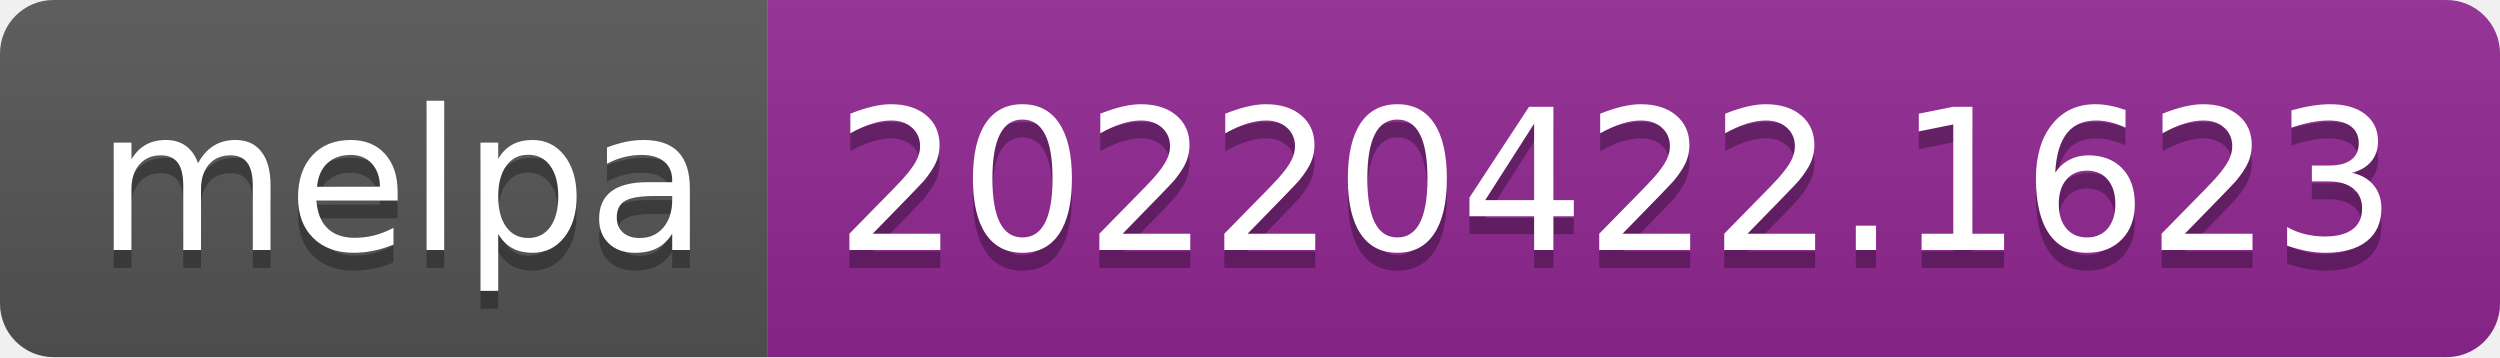
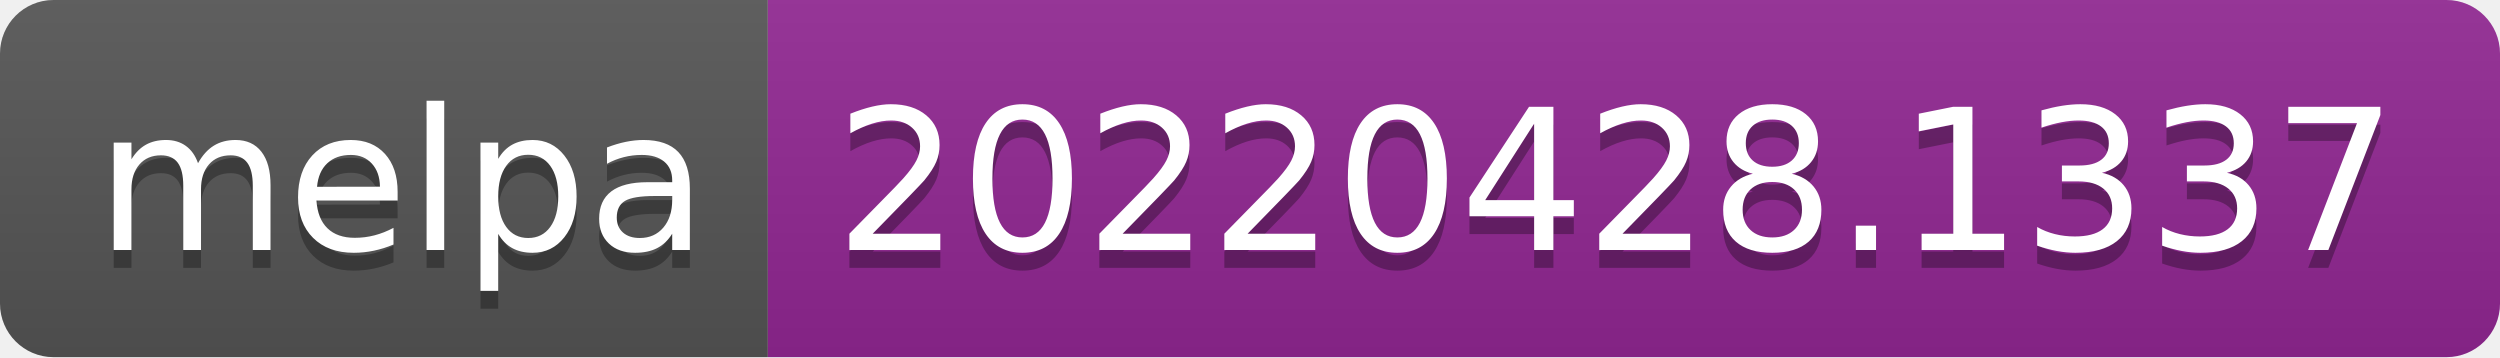
- <svg xmlns="http://www.w3.org/2000/svg" width="140" height="20" role="img" aria-label="melpa: 20220422.1623">
+ <svg xmlns="http://www.w3.org/2000/svg" width="140" height="20" role="img" aria-label="melpa: 20220428.1337">
  <linearGradient id="s" x2="0" y2="100%">
    <stop offset="0" stop-color="#bbb" stop-opacity=".1" />
    <stop offset="1" stop-opacity=".1" />
  </linearGradient>
  <clipPath id="r">
    <rect width="140" height="20" rx="3" fill="#fff" />
  </clipPath>
  <g clip-path="url(#r)">
    <rect width="43" height="20" fill="#555" />
    <rect x="43" width="97" height="20" fill="#922793" />
    <rect width="140" height="20" fill="url(#s)" />
  </g>
  <g fill="#fff" text-anchor="middle" font-family="Verdana,Geneva,DejaVu Sans,sans-serif" text-rendering="geometricPrecision" font-size="110">
    <text aria-hidden="true" x="225" y="150" fill="#010101" fill-opacity=".3" transform="scale(.1)" textLength="330">melpa</text>
    <text x="225" y="140" transform="scale(.1)" fill="#fff" textLength="330">melpa</text>
-     <text aria-hidden="true" x="905" y="150" fill="#010101" fill-opacity=".3" transform="scale(.1)" textLength="870">20220422.1623</text>
-     <text x="905" y="140" transform="scale(.1)" fill="#fff" textLength="870">20220422.1623</text>
+     <text aria-hidden="true" x="905" y="150" fill="#010101" fill-opacity=".3" transform="scale(.1)" textLength="870">20220428.1337</text>
+     <text x="905" y="140" transform="scale(.1)" fill="#fff" textLength="870">20220428.1337</text>
  </g>
</svg>
